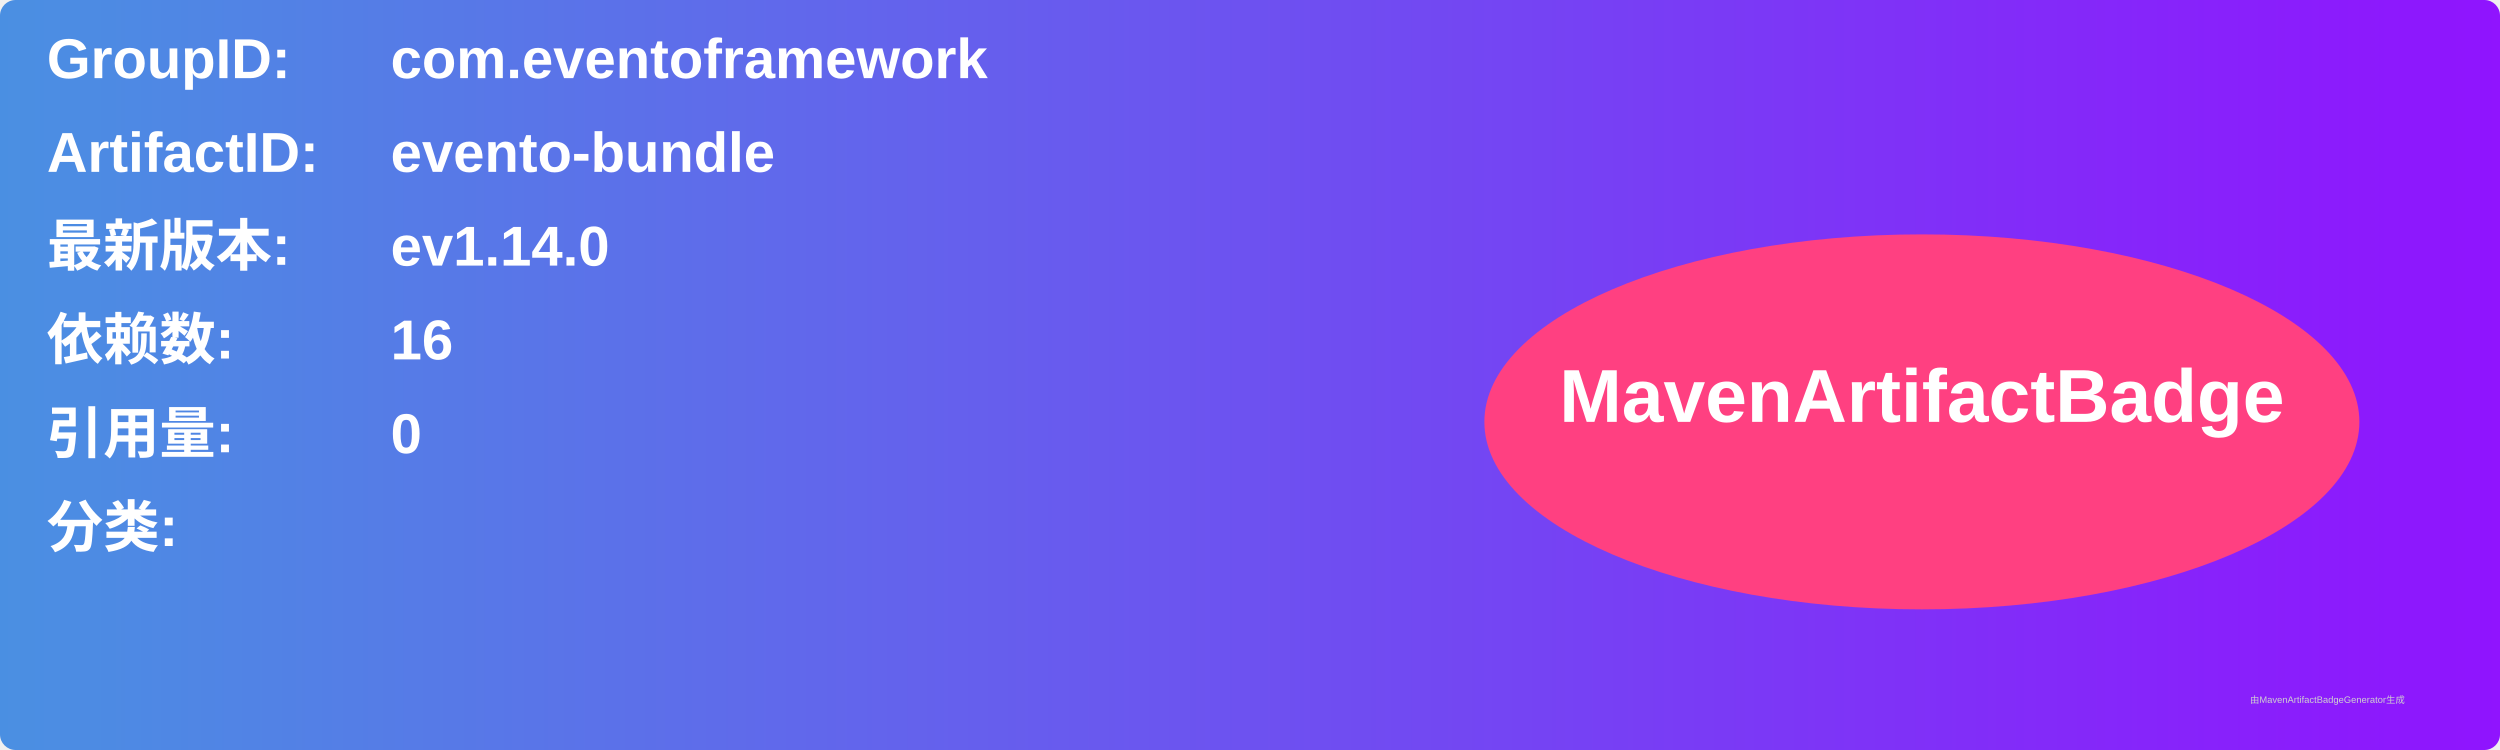
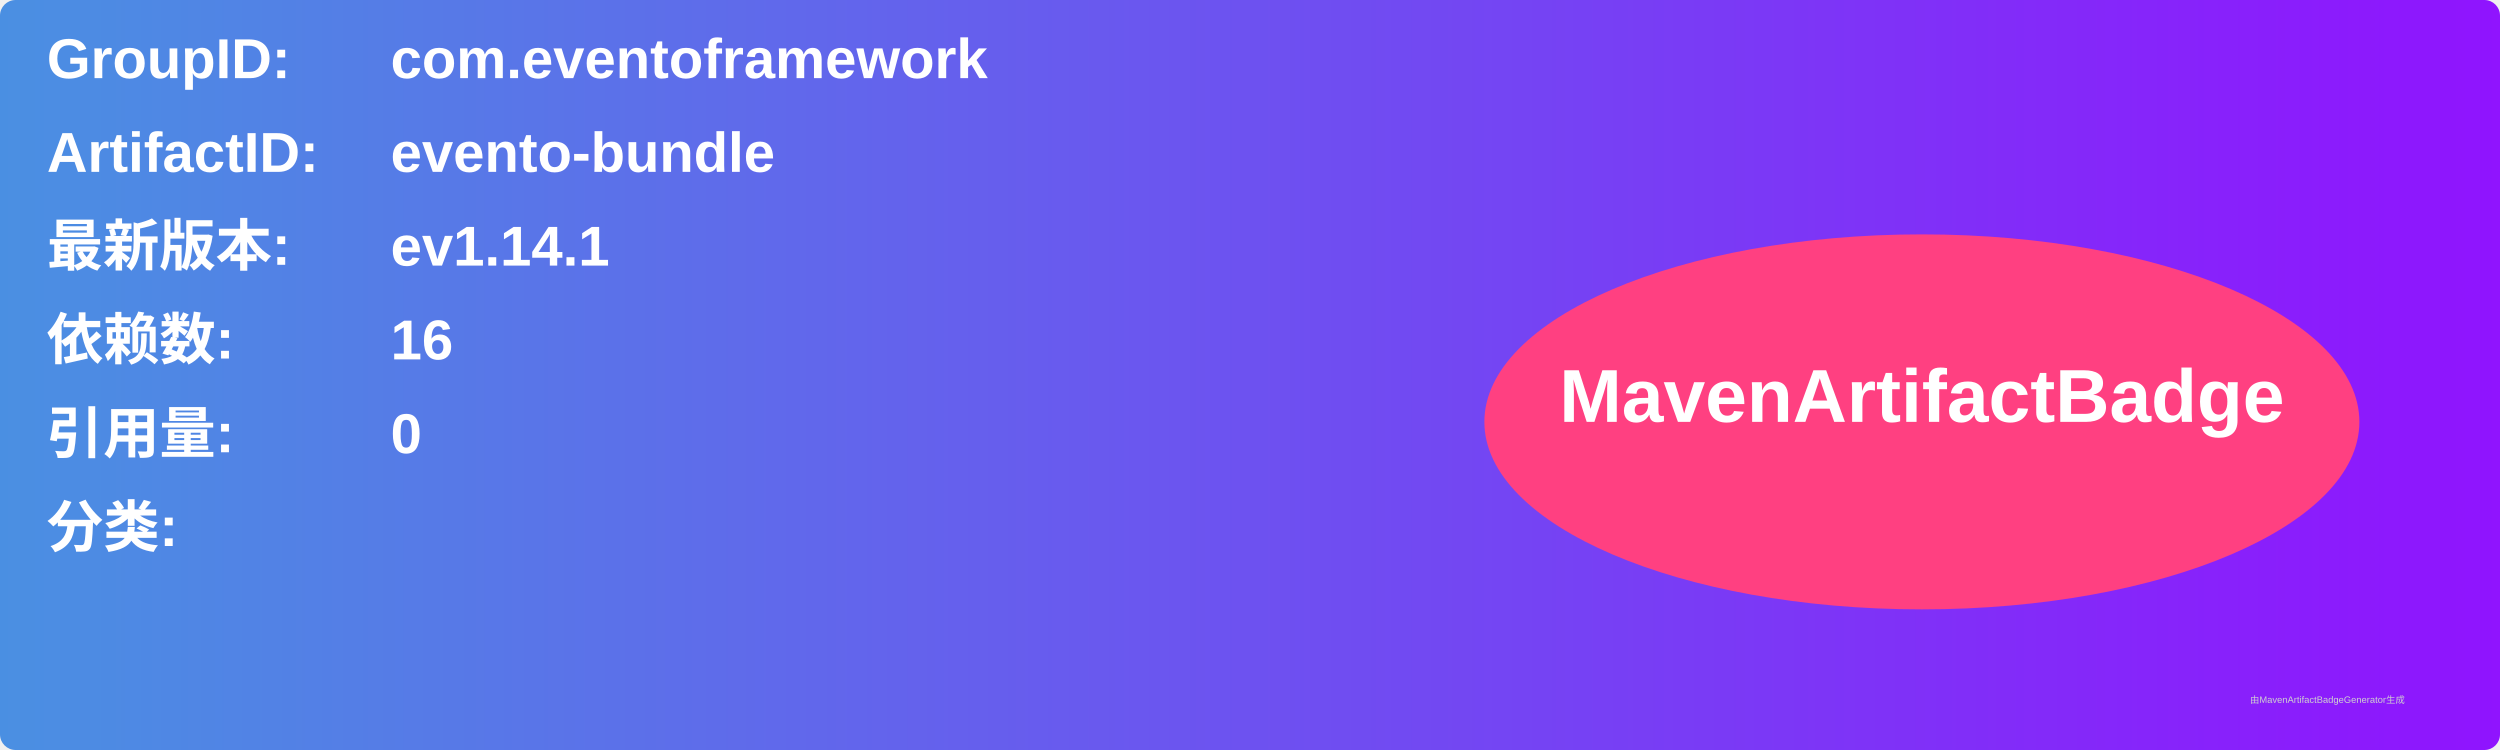
<svg xmlns="http://www.w3.org/2000/svg" width="800" height="240" viewBox="0 0 800 240">
  <linearGradient id="grad" x1="0%" y1="0%" x2="100%" y2="0%">
    <stop offset="0%" stop-color="#4a90e2" />
    <stop offset="100%" stop-color="#9013fe" />
  </linearGradient>
  <rect width="100%" height="100%" rx="5" ry="5" fill="url(#grad)" />
  <g transform="translate(15, 15)">
    <text x="0" y="10" font-family="Arial" font-size="18" fill="white" font-weight="bold" width="260">GroupID:</text>
    <text x="110" y="10" font-family="Arial" font-size="18" fill="white" font-weight="bold" width="460">com.eventoframework</text>
    <text x="0" y="40" font-family="Arial" font-size="18" fill="white" font-weight="bold" width="260">ArtifactID:</text>
    <text x="110" y="40" font-family="Arial" font-size="18" fill="white" font-weight="bold" width="460">evento-bundle</text>
    <text x="0" y="70" font-family="Arial" font-size="18" fill="white" font-weight="bold">最新版本:</text>
    <text x="110" y="70" font-family="Arial" font-size="18" fill="white" font-weight="bold">
-       <tspan font-weight="bold">ev1.14.0</tspan>
+       <tspan font-weight="bold">ev1.14.1</tspan>
    </text>
    <text x="0" y="100" font-family="Arial" font-size="18" fill="white" font-weight="bold">依赖数: </text>
    <text x="110" y="100" font-family="Arial" font-size="18" fill="white">
      <tspan font-weight="bold">16</tspan>
    </text>
    <text x="0" y="130" font-family="Arial" font-size="18" fill="white" font-weight="bold">引用量: </text>
    <text x="110" y="130" font-family="Arial" font-size="18" fill="white">
      <tspan font-weight="bold">0</tspan>
    </text>
    <text x="0" y="160" font-family="Arial" font-size="18" fill="white" font-weight="bold">分类:</text>
    <text x="10" y="190" font-family="Arial" font-size="10" fill="white">
      <tspan font-weight="bold" />
    </text>
    <ellipse cx="600" cy="120" rx="140" ry="60" fill="#ff4081" />
    <text x="600" y="120" text-anchor="middle" font-family="Arial" font-size="24" fill="white" font-weight="bold">MavenArtifactBadge</text>
  </g>
  <text x="720" y="225" font-family="Arial" font-size="3" fill="#d0d0d0">由MavenArtifactBadgeGenerator生成</text>
</svg>
